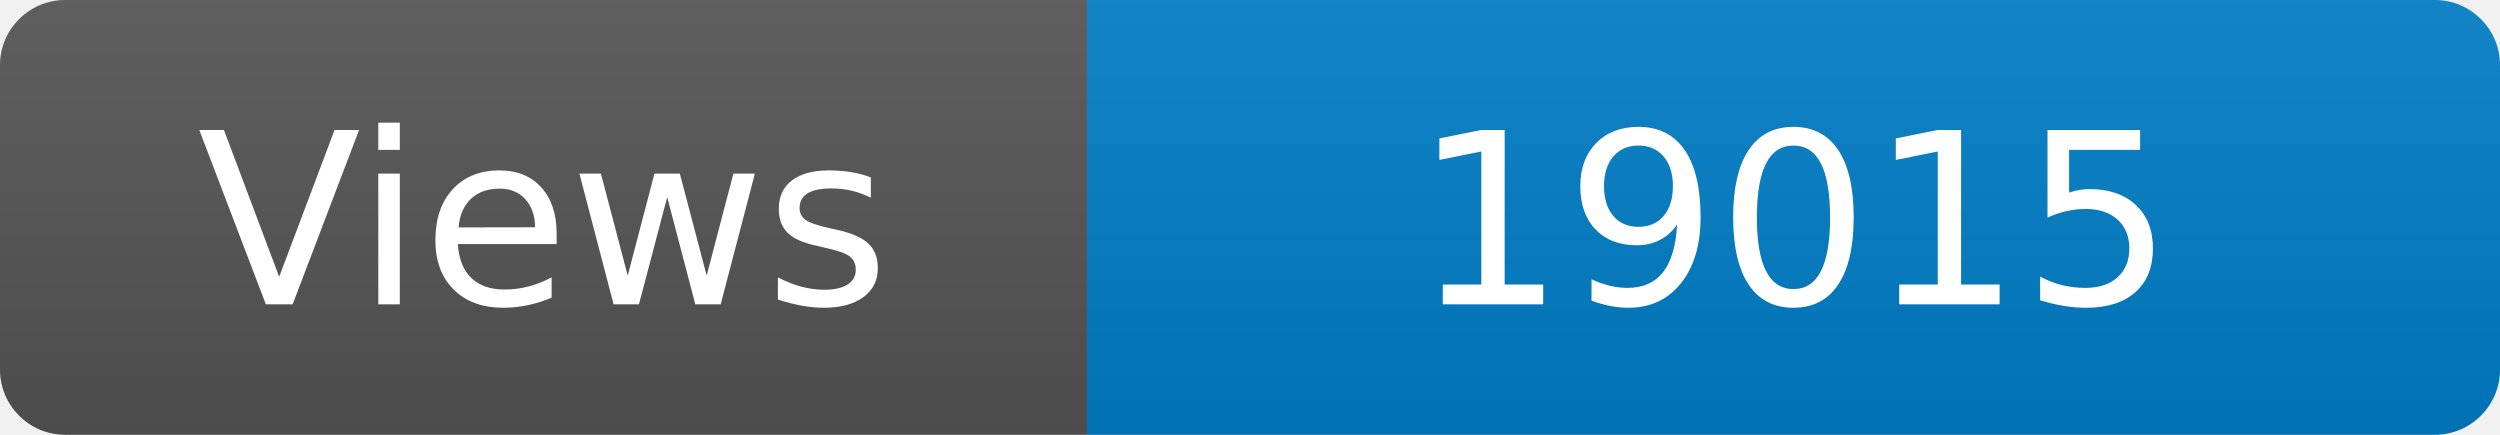
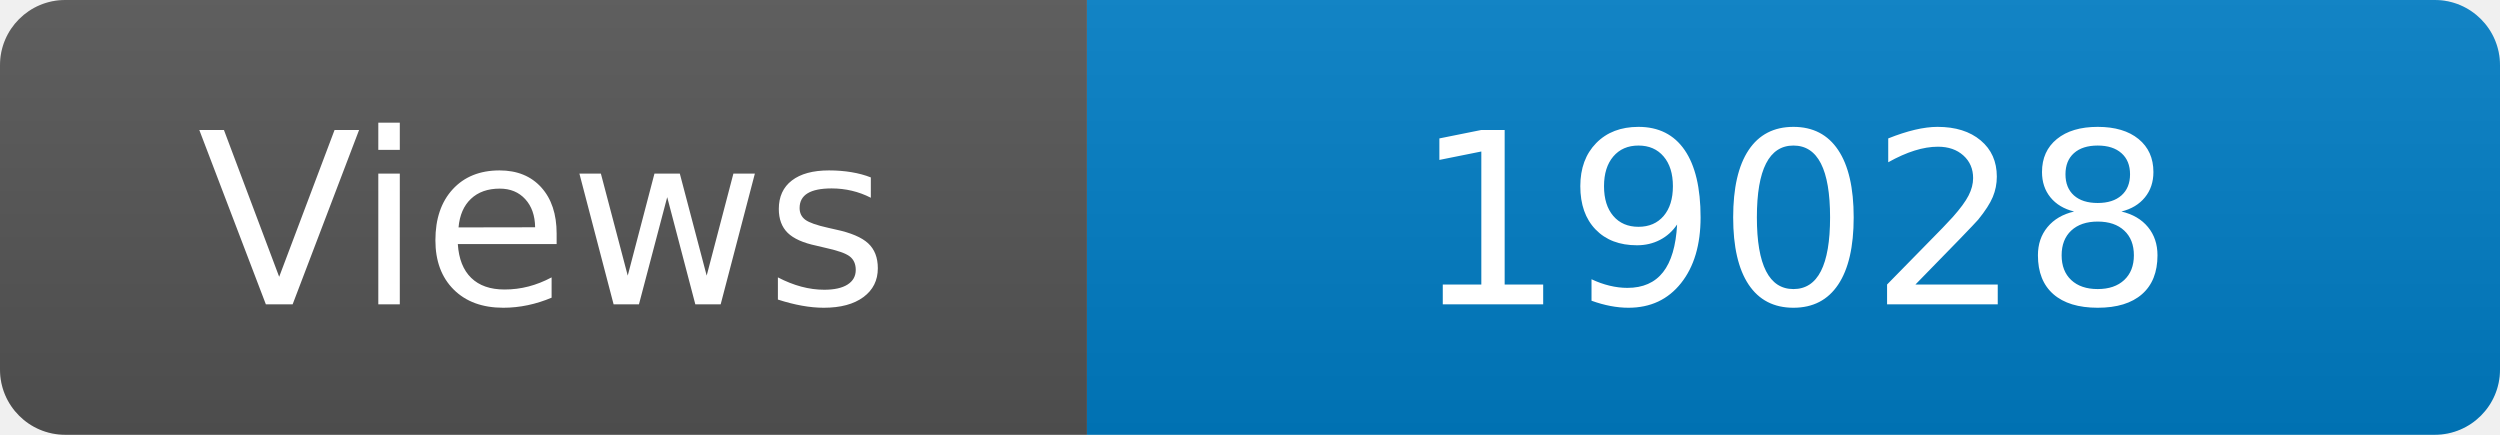
<svg xmlns="http://www.w3.org/2000/svg" width="115" height="20" role="img" aria-label="Maintained?: yes">
  <linearGradient id="s" x2="0" y2="100%">
    <stop offset="0" stop-color="#bbb" stop-opacity=".1" />
    <stop offset="1" stop-opacity=".1" />
  </linearGradient>
  <clipPath id="r">
    <rect width="115" height="20" rx="3" fill="#fff" />
  </clipPath>
  <g clip-path="url(#r)">
    <rect width="50" height="20" fill="#555" />
    <rect x="50" width="160" height="20" fill="#007ec6" />
    <rect width="115" height="20" fill="url(#s)" />
  </g>
  <g fill="#fff" text-anchor="middle" font-family="Verdana,Geneva,DejaVu Sans,sans-serif" font-size="110">
    <text x="250" y="140" transform="scale(.1)" fill="#fff">Views</text>
-     <text x="825" y="140" transform="scale(.1)" fill="#fff">19015</text>
+     <text x="825" y="140" transform="scale(.1)" fill="#fff">19028</text>
  </g>
</svg>
